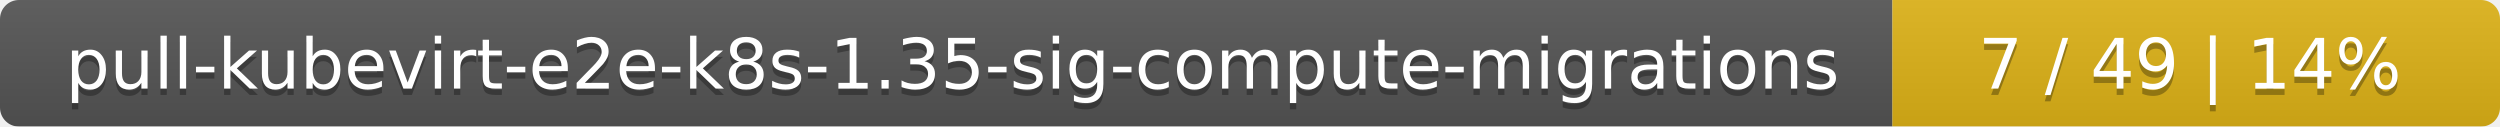
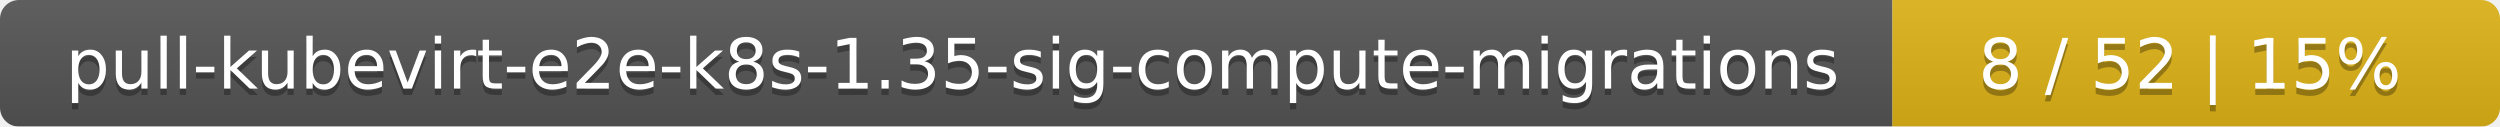
<svg xmlns="http://www.w3.org/2000/svg" width="395" height="20">
  <linearGradient id="smooth" x2="0" y2="100%">
    <stop offset="0" stop-color="#bbb" stop-opacity=".1" />
    <stop offset="1" stop-opacity=".1" />
  </linearGradient>
  <mask id="round">
    <rect width="395" height="20" rx="3" fill="#fff" />
  </mask>
  <g mask="url(#round)">
    <rect width="299" height="20" fill="#555" />
    <rect x="299" width="96" height="20" fill="#dfb317" />
    <rect width="395" height="20" fill="url(#smooth)" />
  </g>
  <g fill="#fff" text-anchor="middle" font-family="DejaVu Sans,Verdana,Geneva,sans-serif" font-size="11">
    <text x="150.5" y="15" fill="#010101" fill-opacity=".3">pull-kubevirt-e2e-k8s-1.35-sig-compute-migrations</text>
    <text x="150.5" y="14">pull-kubevirt-e2e-k8s-1.35-sig-compute-migrations</text>
-     <text x="346" y="15" fill="#010101" fill-opacity=".3">7 / 49    |    14%</text>
-     <text x="346" y="14">7 / 49    |    14%</text>
+     <text x="346" y="15" fill="#010101" fill-opacity=".3">8 / 52    |    15%</text>
+     <text x="346" y="14">8 / 52    |    15%</text>
  </g>
</svg>
